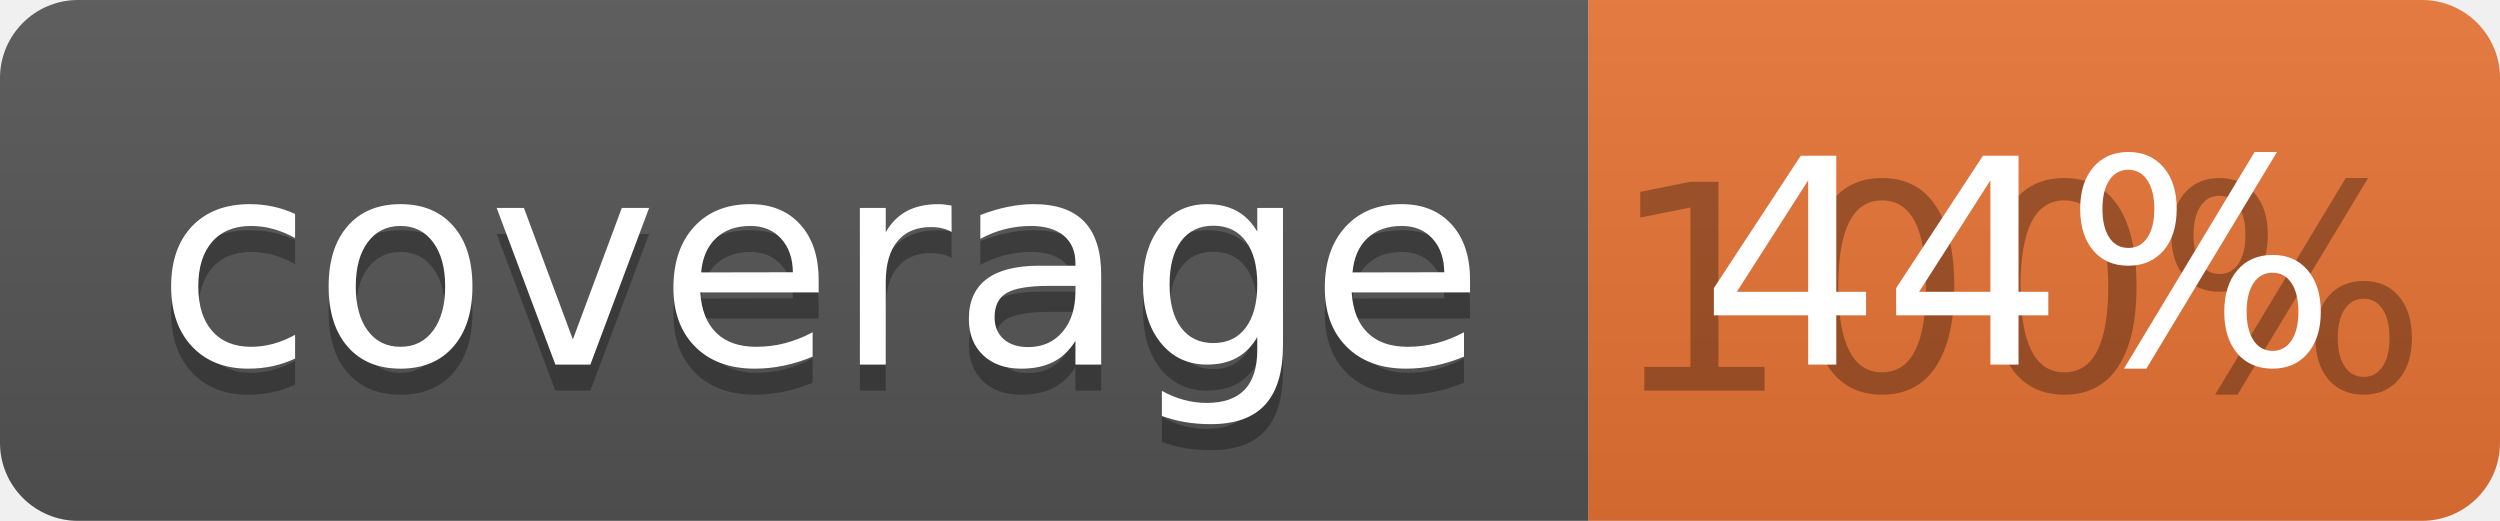
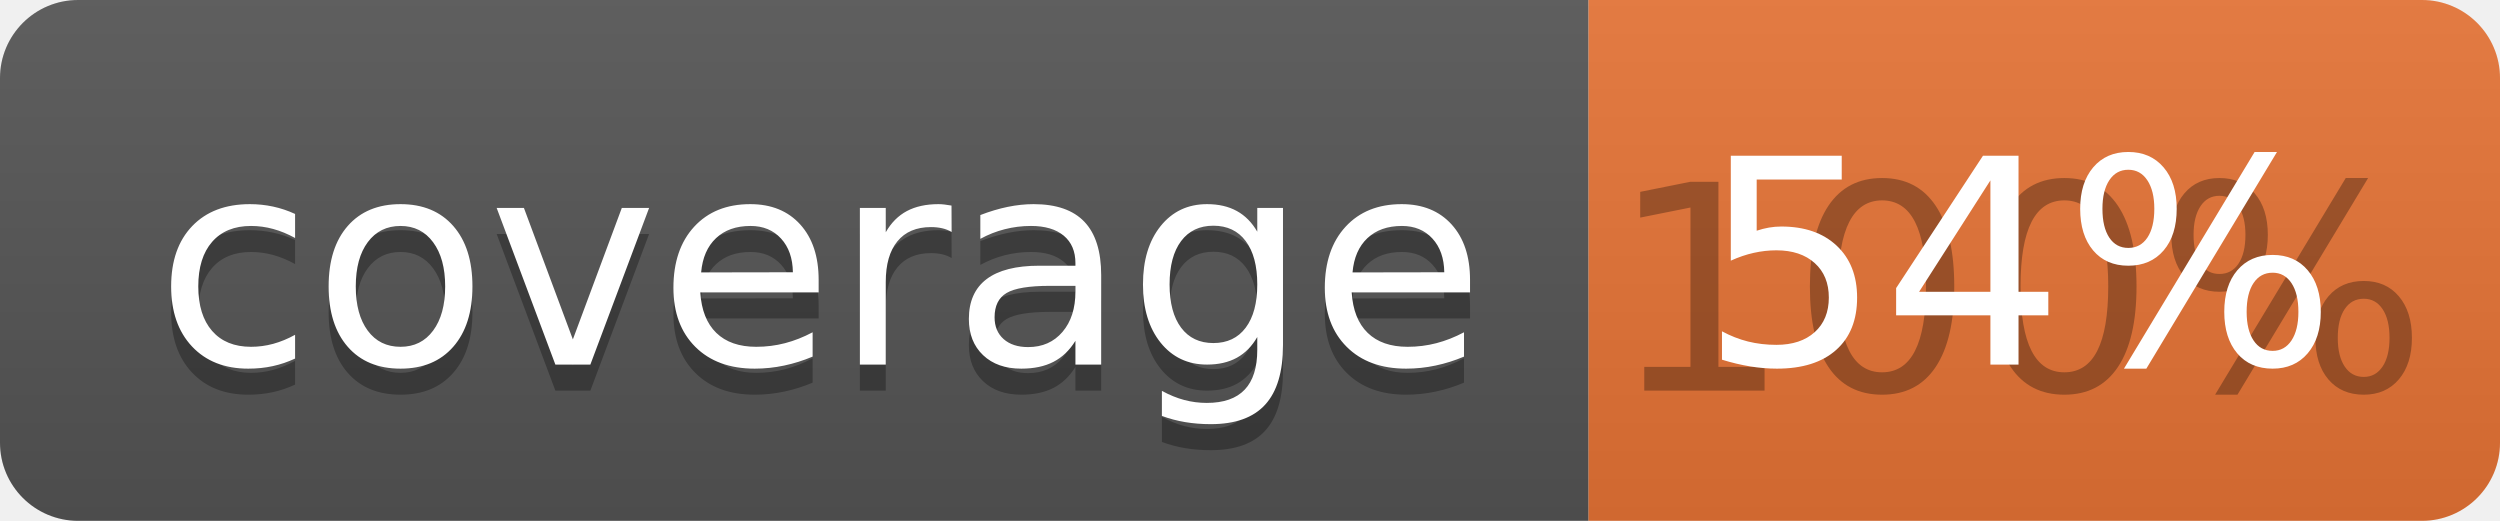
<svg xmlns="http://www.w3.org/2000/svg" width="96" height="20">
  <linearGradient id="b" x2="0" y2="100%">
    <stop offset="0" stop-color="#bbb" stop-opacity=".1" />
    <stop offset="1" stop-opacity=".1" />
  </linearGradient>
  <clipPath id="a">
    <rect width="96" height="20" rx="3" fill="#fff" />
  </clipPath>
  <g clip-path="url(#a)">
    <path fill="#555" d="M0 0h61v20H0z" />
    <path fill="#E87435" d="M61 0h35v20H61z" />
    <path fill="url(#b)" d="M0 0h96v20H0z" />
  </g>
  <g fill="#fff" text-anchor="middle" font-family="DejaVu Sans,Verdana,Geneva,sans-serif" font-size="110">
    <text x="315" y="150" fill="#010101" fill-opacity=".3" transform="scale(.1)" textLength="510">coverage</text>
    <text x="315" y="140" transform="scale(.1)" textLength="510">coverage</text>
    <text x="775" y="150" fill="#010101" fill-opacity=".3" transform="scale(.1)" textLength="250">100%</text>
-     <text x="775" y="140" transform="scale(.1)" textLength="250">44%</text>
+     <text x="775" y="140" transform="scale(.1)" textLength="250">54%</text>
  </g>
</svg>
